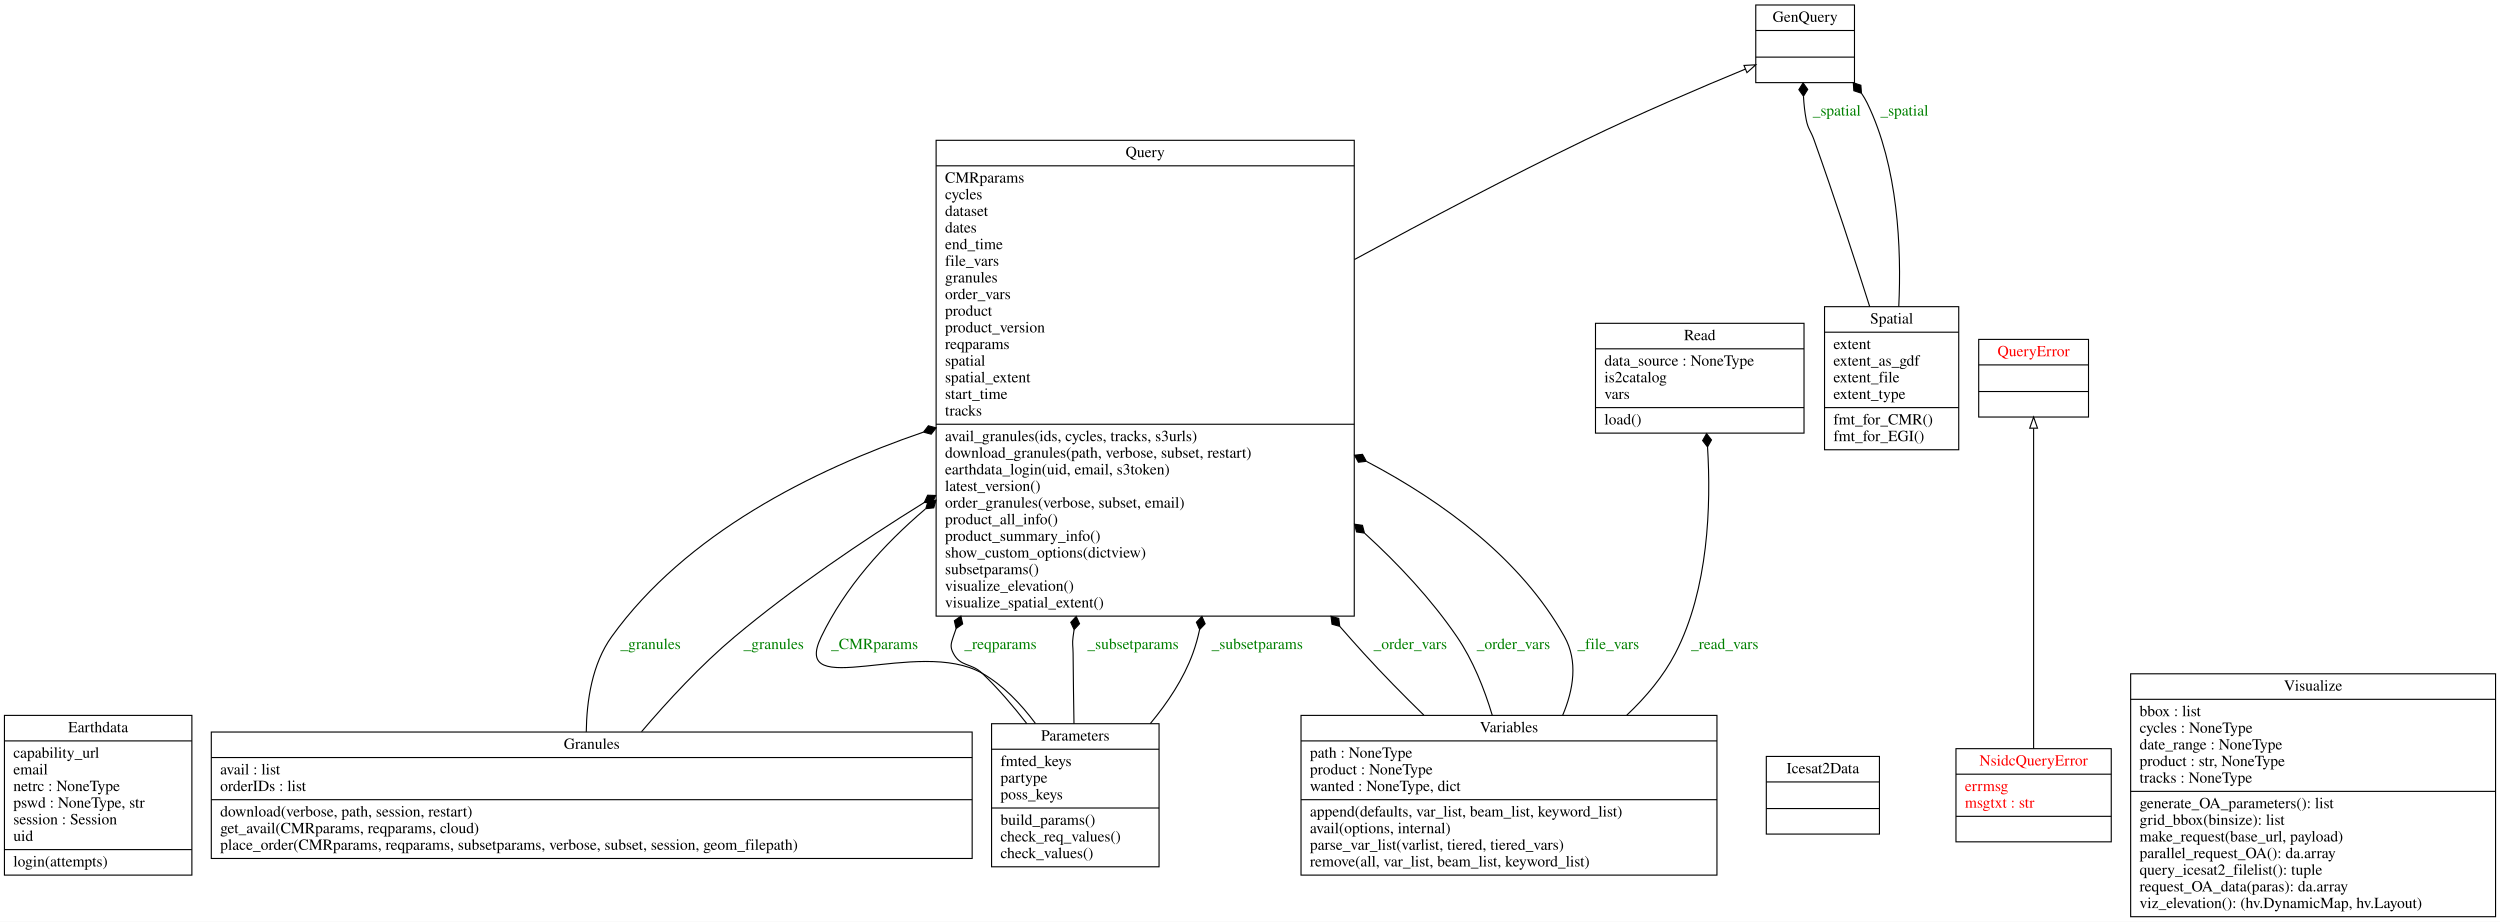
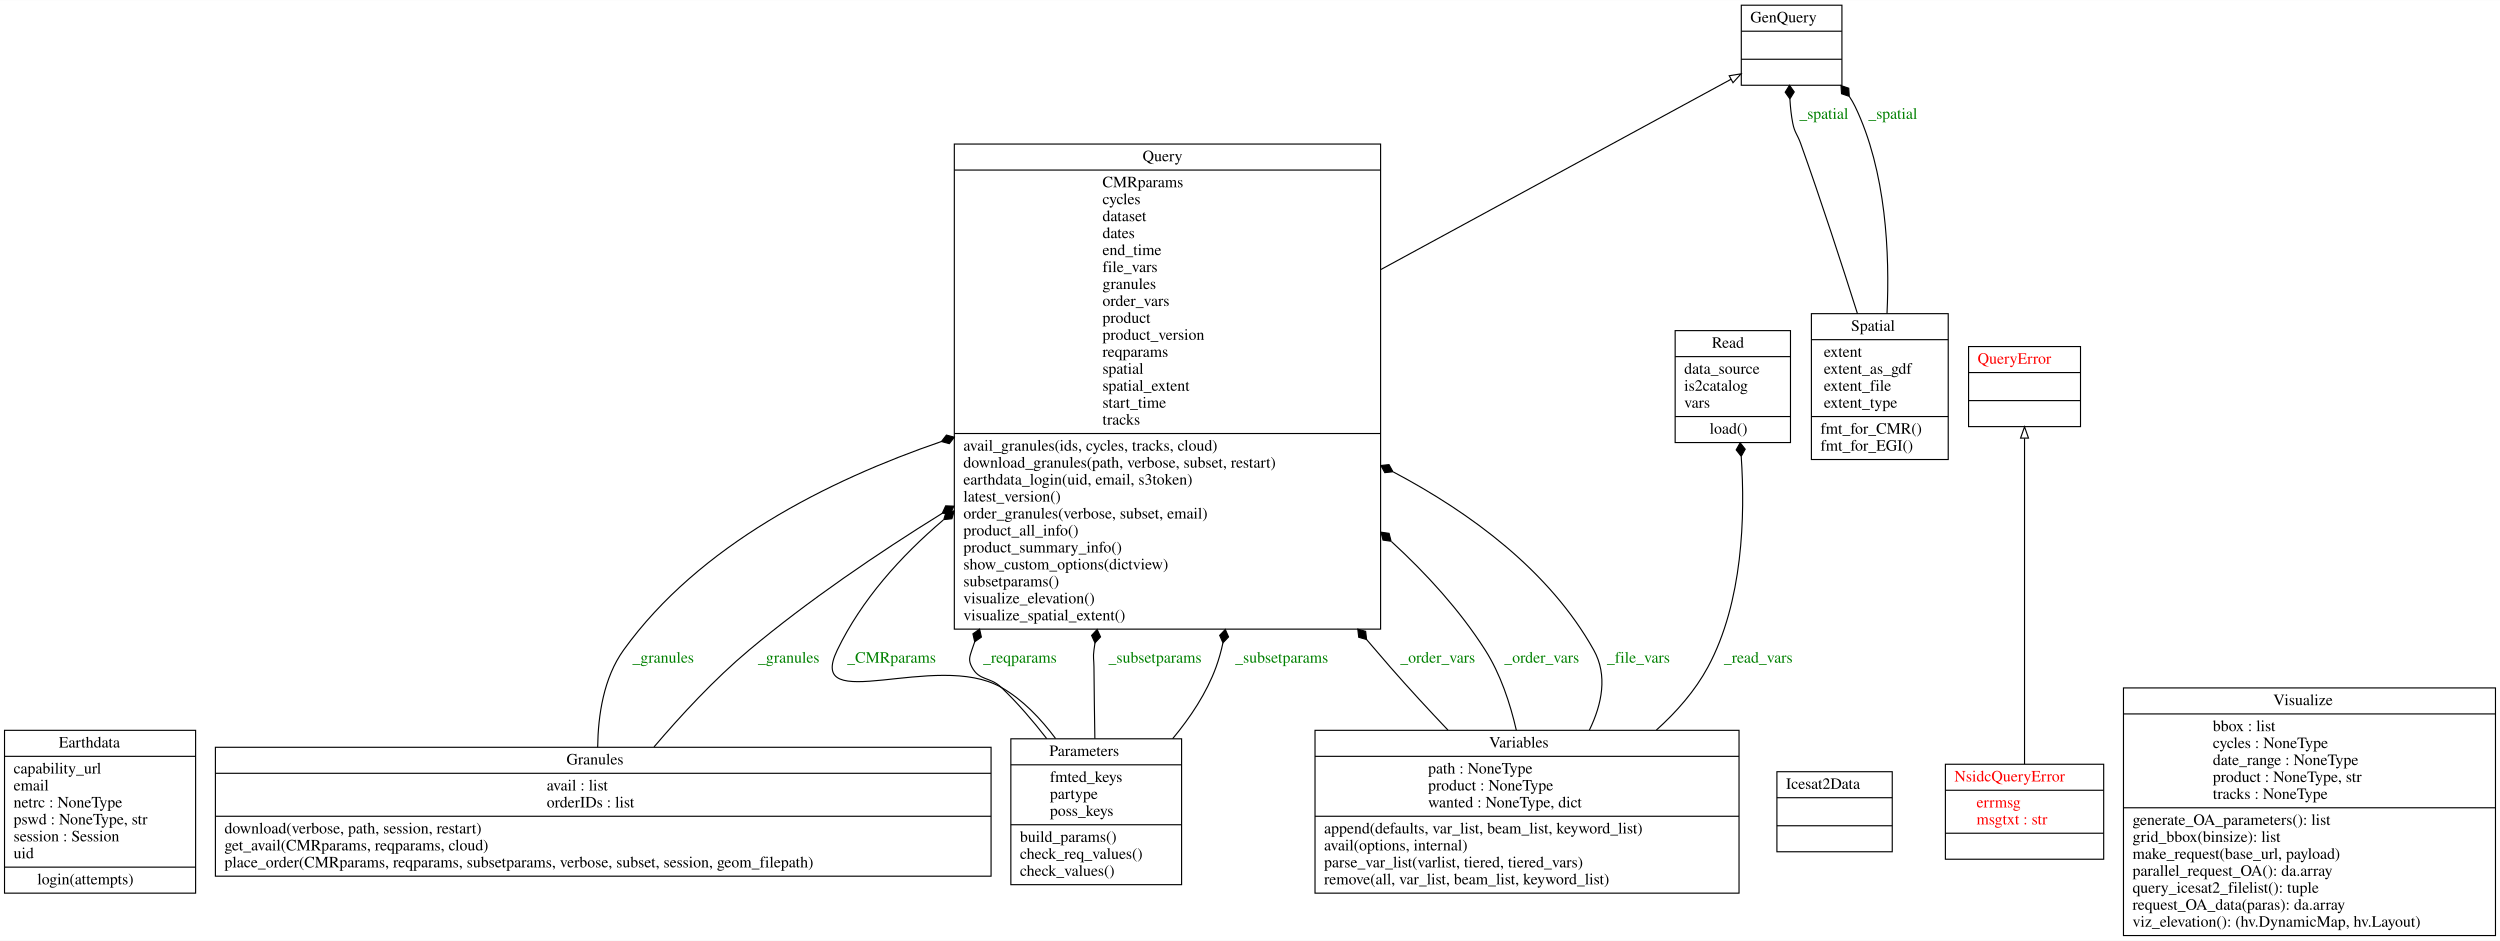
- <svg xmlns="http://www.w3.org/2000/svg" width="2254pt" height="831pt" viewBox="0.00 0.00 2254.00 831.00">
-   <g id="graph0" class="graph" transform="scale(1 1) rotate(0) translate(4 827)">
-     <polygon fill="white" stroke="transparent" points="-4,4 -4,-827 2250,-827 2250,4 -4,4" />
+ <svg xmlns="http://www.w3.org/2000/svg" width="2211pt" height="832pt" viewBox="0.00 0.00 2211.00 831.80">
+   <g id="graph0" class="graph" transform="scale(1 1) rotate(0) translate(4 827.8)">
+     <polygon fill="white" stroke="transparent" points="-4,4 -4,-827.8 2207,-827.8 2207,4 -4,4" />
    <g id="node1" class="node">
      <polygon fill="none" stroke="black" points="0,-38 0,-182 169,-182 169,-38 0,-38" />
-       <text text-anchor="middle" x="84.5" y="-166.8" font-family="Times,serif" font-size="14.00">Earthdata</text>
+       <text text-anchor="start" x="48" y="-166.8" font-family="Times,serif" font-size="14.00">Earthdata</text>
      <polyline fill="none" stroke="black" points="0,-159 169,-159 " />
      <text text-anchor="start" x="8" y="-143.8" font-family="Times,serif" font-size="14.00">capability_url</text>
      <text text-anchor="start" x="8" y="-128.8" font-family="Times,serif" font-size="14.00">email</text>
      <text text-anchor="start" x="8" y="-113.8" font-family="Times,serif" font-size="14.00">netrc : NoneType</text>
      <text text-anchor="start" x="8" y="-98.8" font-family="Times,serif" font-size="14.00">pswd : NoneType, str</text>
      <text text-anchor="start" x="8" y="-83.8" font-family="Times,serif" font-size="14.00">session : Session</text>
      <text text-anchor="start" x="8" y="-68.8" font-family="Times,serif" font-size="14.00">uid</text>
      <polyline fill="none" stroke="black" points="0,-61 169,-61 " />
-       <text text-anchor="start" x="8" y="-45.8" font-family="Times,serif" font-size="14.00">login(attempts)</text>
+       <text text-anchor="start" x="29" y="-45.8" font-family="Times,serif" font-size="14.00">login(attempts)</text>
    </g>
    <g id="node2" class="node">
-       <polygon fill="none" stroke="black" points="1579,-752.5 1579,-822.5 1668,-822.5 1668,-752.5 1579,-752.5" />
-       <text text-anchor="middle" x="1623.5" y="-807.3" font-family="Times,serif" font-size="14.00">GenQuery</text>
-       <polyline fill="none" stroke="black" points="1579,-799.5 1668,-799.5 " />
-       <polyline fill="none" stroke="black" points="1579,-775.5 1668,-775.5 " />
-       <text text-anchor="middle" x="1623.5" y="-760.3" font-family="Times,serif" font-size="14.00"> </text>
+       <polygon fill="none" stroke="black" points="1536,-752.5 1536,-823.3 1625,-823.3 1625,-752.5 1536,-752.5" />
+       <text text-anchor="start" x="1544" y="-808.1" font-family="Times,serif" font-size="14.00">GenQuery</text>
+       <polyline fill="none" stroke="black" points="1536,-800.3 1625,-800.3 " />
+       <polyline fill="none" stroke="black" points="1536,-775.5 1625,-775.5 " />
+       <text text-anchor="start" x="1578" y="-760.3" font-family="Times,serif" font-size="14.00"> </text>
    </g>
    <g id="node3" class="node">
      <polygon fill="none" stroke="black" points="186.5,-53 186.5,-167 872.5,-167 872.5,-53 186.5,-53" />
-       <text text-anchor="middle" x="529.5" y="-151.8" font-family="Times,serif" font-size="14.00">Granules</text>
+       <text text-anchor="start" x="497" y="-151.8" font-family="Times,serif" font-size="14.00">Granules</text>
      <polyline fill="none" stroke="black" points="186.5,-144 872.5,-144 " />
-       <text text-anchor="start" x="194.5" y="-128.8" font-family="Times,serif" font-size="14.00">avail : list</text>
-       <text text-anchor="start" x="194.5" y="-113.8" font-family="Times,serif" font-size="14.00">orderIDs : list</text>
+       <text text-anchor="start" x="479.5" y="-128.8" font-family="Times,serif" font-size="14.00">avail : list</text>
+       <text text-anchor="start" x="479.5" y="-113.8" font-family="Times,serif" font-size="14.00">orderIDs : list</text>
      <polyline fill="none" stroke="black" points="186.5,-106 872.5,-106 " />
      <text text-anchor="start" x="194.5" y="-90.8" font-family="Times,serif" font-size="14.00">download(verbose, path, session, restart)</text>
      <text text-anchor="start" x="194.5" y="-75.8" font-family="Times,serif" font-size="14.00">get_avail(CMRparams, reqparams, cloud)</text>
      <text text-anchor="start" x="194.5" y="-60.8" font-family="Times,serif" font-size="14.00">place_order(CMRparams, reqparams, subsetparams, verbose, subset, session, geom_filepath)</text>
    </g>
    <g id="node7" class="node">
      <polygon fill="none" stroke="black" points="840,-271.5 840,-700.5 1217,-700.5 1217,-271.5 840,-271.5" />
-       <text text-anchor="middle" x="1028.5" y="-685.3" font-family="Times,serif" font-size="14.00">Query</text>
+       <text text-anchor="start" x="1006.5" y="-685.3" font-family="Times,serif" font-size="14.00">Query</text>
      <polyline fill="none" stroke="black" points="840,-677.5 1217,-677.5 " />
-       <text text-anchor="start" x="848" y="-662.3" font-family="Times,serif" font-size="14.00">CMRparams</text>
-       <text text-anchor="start" x="848" y="-647.3" font-family="Times,serif" font-size="14.00">cycles</text>
-       <text text-anchor="start" x="848" y="-632.3" font-family="Times,serif" font-size="14.00">dataset</text>
-       <text text-anchor="start" x="848" y="-617.3" font-family="Times,serif" font-size="14.00">dates</text>
-       <text text-anchor="start" x="848" y="-602.3" font-family="Times,serif" font-size="14.00">end_time</text>
-       <text text-anchor="start" x="848" y="-587.3" font-family="Times,serif" font-size="14.00">file_vars</text>
-       <text text-anchor="start" x="848" y="-572.3" font-family="Times,serif" font-size="14.00">granules</text>
-       <text text-anchor="start" x="848" y="-557.3" font-family="Times,serif" font-size="14.00">order_vars</text>
-       <text text-anchor="start" x="848" y="-542.3" font-family="Times,serif" font-size="14.00">product</text>
-       <text text-anchor="start" x="848" y="-527.3" font-family="Times,serif" font-size="14.00">product_version</text>
-       <text text-anchor="start" x="848" y="-512.3" font-family="Times,serif" font-size="14.00">reqparams</text>
-       <text text-anchor="start" x="848" y="-497.3" font-family="Times,serif" font-size="14.00">spatial</text>
-       <text text-anchor="start" x="848" y="-482.3" font-family="Times,serif" font-size="14.00">spatial_extent</text>
-       <text text-anchor="start" x="848" y="-467.3" font-family="Times,serif" font-size="14.00">start_time</text>
-       <text text-anchor="start" x="848" y="-452.3" font-family="Times,serif" font-size="14.00">tracks</text>
+       <text text-anchor="start" x="971" y="-662.3" font-family="Times,serif" font-size="14.00">CMRparams</text>
+       <text text-anchor="start" x="971" y="-647.3" font-family="Times,serif" font-size="14.00">cycles</text>
+       <text text-anchor="start" x="971" y="-632.3" font-family="Times,serif" font-size="14.00">dataset</text>
+       <text text-anchor="start" x="971" y="-617.3" font-family="Times,serif" font-size="14.00">dates</text>
+       <text text-anchor="start" x="971" y="-602.3" font-family="Times,serif" font-size="14.00">end_time</text>
+       <text text-anchor="start" x="971" y="-587.3" font-family="Times,serif" font-size="14.00">file_vars</text>
+       <text text-anchor="start" x="971" y="-572.3" font-family="Times,serif" font-size="14.00">granules</text>
+       <text text-anchor="start" x="971" y="-557.3" font-family="Times,serif" font-size="14.00">order_vars</text>
+       <text text-anchor="start" x="971" y="-542.3" font-family="Times,serif" font-size="14.00">product</text>
+       <text text-anchor="start" x="971" y="-527.3" font-family="Times,serif" font-size="14.00">product_version</text>
+       <text text-anchor="start" x="971" y="-512.3" font-family="Times,serif" font-size="14.00">reqparams</text>
+       <text text-anchor="start" x="971" y="-497.3" font-family="Times,serif" font-size="14.00">spatial</text>
+       <text text-anchor="start" x="971" y="-482.3" font-family="Times,serif" font-size="14.00">spatial_extent</text>
+       <text text-anchor="start" x="971" y="-467.3" font-family="Times,serif" font-size="14.00">start_time</text>
+       <text text-anchor="start" x="971" y="-452.3" font-family="Times,serif" font-size="14.00">tracks</text>
      <polyline fill="none" stroke="black" points="840,-444.5 1217,-444.5 " />
-       <text text-anchor="start" x="848" y="-429.3" font-family="Times,serif" font-size="14.00">avail_granules(ids, cycles, tracks, s3urls)</text>
+       <text text-anchor="start" x="848" y="-429.3" font-family="Times,serif" font-size="14.00">avail_granules(ids, cycles, tracks, cloud)</text>
      <text text-anchor="start" x="848" y="-414.3" font-family="Times,serif" font-size="14.00">download_granules(path, verbose, subset, restart)</text>
      <text text-anchor="start" x="848" y="-399.3" font-family="Times,serif" font-size="14.00">earthdata_login(uid, email, s3token)</text>
      <text text-anchor="start" x="848" y="-384.3" font-family="Times,serif" font-size="14.00">latest_version()</text>
      <text text-anchor="start" x="848" y="-369.3" font-family="Times,serif" font-size="14.00">order_granules(verbose, subset, email)</text>
      <text text-anchor="start" x="848" y="-354.3" font-family="Times,serif" font-size="14.00">product_all_info()</text>
      <text text-anchor="start" x="848" y="-339.3" font-family="Times,serif" font-size="14.00">product_summary_info()</text>
      <text text-anchor="start" x="848" y="-324.3" font-family="Times,serif" font-size="14.00">show_custom_options(dictview)</text>
      <text text-anchor="start" x="848" y="-309.3" font-family="Times,serif" font-size="14.00">subsetparams()</text>
      <text text-anchor="start" x="848" y="-294.3" font-family="Times,serif" font-size="14.00">visualize_elevation()</text>
      <text text-anchor="start" x="848" y="-279.3" font-family="Times,serif" font-size="14.00">visualize_spatial_extent()</text>
    </g>
    <g id="edge7" class="edge">
      <path fill="none" stroke="black" d="M524.58,-167.11C524.92,-195.26 529.87,-228.49 547.5,-253 614.24,-345.75 728.21,-402.97 828.46,-437.37" />
      <polygon fill="black" stroke="black" points="828.61,-437.42 835.57,-435.54 839.99,-441.25 833.02,-443.12 828.61,-437.42" />
      <text text-anchor="middle" x="582.5" y="-241.8" font-family="Times,serif" font-size="14.00" fill="green">_granules</text>
    </g>
    <g id="edge8" class="edge">
      <path fill="none" stroke="black" d="M574.38,-167.28C597.84,-194.82 627.97,-227.46 658.5,-253 710.75,-296.72 771.91,-338.33 829.28,-373.92" />
      <polygon fill="black" stroke="black" points="829.35,-373.97 836.56,-373.71 839.57,-380.27 832.36,-380.52 829.35,-373.97" />
      <text text-anchor="middle" x="693.5" y="-241.8" font-family="Times,serif" font-size="14.00" fill="green">_granules</text>
    </g>
    <g id="node4" class="node">
-       <polygon fill="none" stroke="black" points="1588.5,-75 1588.5,-145 1690.5,-145 1690.5,-75 1588.5,-75" />
-       <text text-anchor="middle" x="1639.5" y="-129.8" font-family="Times,serif" font-size="14.00">Icesat2Data</text>
-       <polyline fill="none" stroke="black" points="1588.5,-122 1690.5,-122 " />
-       <polyline fill="none" stroke="black" points="1588.5,-98 1690.5,-98 " />
-       <text text-anchor="middle" x="1639.5" y="-82.8" font-family="Times,serif" font-size="14.00"> </text>
+       <polygon fill="none" stroke="black" points="1567.5,-74.6 1567.5,-145.4 1669.5,-145.4 1669.5,-74.6 1567.5,-74.6" />
+       <text text-anchor="start" x="1575.5" y="-130.2" font-family="Times,serif" font-size="14.00">Icesat2Data</text>
+       <polyline fill="none" stroke="black" points="1567.5,-122.4 1669.5,-122.4 " />
+       <polyline fill="none" stroke="black" points="1567.5,-97.6 1669.5,-97.6 " />
+       <text text-anchor="start" x="1616" y="-82.4" font-family="Times,serif" font-size="14.00"> </text>
    </g>
    <g id="node5" class="node">
-       <polygon fill="none" stroke="black" points="1759.5,-68 1759.5,-152 1899.5,-152 1899.5,-68 1759.5,-68" />
-       <text text-anchor="middle" x="1829.5" y="-136.8" font-family="Times,serif" font-size="14.00" fill="red">NsidcQueryError</text>
-       <polyline fill="none" stroke="black" points="1759.5,-129 1899.5,-129 " />
-       <text text-anchor="start" x="1767.5" y="-113.8" font-family="Times,serif" font-size="14.00" fill="red">errmsg</text>
-       <text text-anchor="start" x="1767.5" y="-98.8" font-family="Times,serif" font-size="14.00" fill="red">msgtxt : str</text>
-       <polyline fill="none" stroke="black" points="1759.5,-91 1899.5,-91 " />
-       <text text-anchor="middle" x="1829.5" y="-75.8" font-family="Times,serif" font-size="14.00" fill="red"> </text>
+       <polygon fill="none" stroke="black" points="1716.5,-68 1716.5,-152 1856.5,-152 1856.5,-68 1716.5,-68" />
+       <text text-anchor="start" x="1724.5" y="-136.8" font-family="Times,serif" font-size="14.00" fill="red">NsidcQueryError</text>
+       <polyline fill="none" stroke="black" points="1716.5,-129 1856.5,-129 " />
+       <text text-anchor="start" x="1744" y="-113.8" font-family="Times,serif" font-size="14.00" fill="red">errmsg</text>
+       <text text-anchor="start" x="1744" y="-98.8" font-family="Times,serif" font-size="14.00" fill="red">msgtxt : str</text>
+       <polyline fill="none" stroke="black" points="1716.5,-91 1856.5,-91 " />
+       <text text-anchor="start" x="1784" y="-75.8" font-family="Times,serif" font-size="14.00" fill="red"> </text>
    </g>
    <g id="node8" class="node">
-       <polygon fill="none" stroke="black" points="1780,-451 1780,-521 1879,-521 1879,-451 1780,-451" />
-       <text text-anchor="middle" x="1829.5" y="-505.8" font-family="Times,serif" font-size="14.00" fill="red">QueryError</text>
-       <polyline fill="none" stroke="black" points="1780,-498 1879,-498 " />
-       <polyline fill="none" stroke="black" points="1780,-474 1879,-474 " />
-       <text text-anchor="middle" x="1829.5" y="-458.8" font-family="Times,serif" font-size="14.00" fill="red"> </text>
+       <polygon fill="none" stroke="black" points="1737,-450.6 1737,-521.4 1836,-521.4 1836,-450.6 1737,-450.6" />
+       <text text-anchor="start" x="1745" y="-506.2" font-family="Times,serif" font-size="14.00" fill="red">QueryError</text>
+       <polyline fill="none" stroke="black" points="1737,-498.4 1836,-498.4 " />
+       <polyline fill="none" stroke="black" points="1737,-473.6 1836,-473.6 " />
+       <text text-anchor="start" x="1784" y="-458.4" font-family="Times,serif" font-size="14.00" fill="red"> </text>
    </g>
    <g id="edge1" class="edge">
-       <path fill="none" stroke="black" d="M1829.5,-152.09C1829.5,-222.99 1829.5,-367.69 1829.5,-440.73" />
-       <polygon fill="none" stroke="black" points="1826,-440.97 1829.5,-450.97 1833,-440.97 1826,-440.97" />
+       <path fill="none" stroke="black" d="M1786.5,-152.09C1786.5,-222.81 1786.5,-366.96 1786.5,-440.17" />
+       <polygon fill="none" stroke="black" points="1783,-440.44 1786.5,-450.44 1790,-440.44 1783,-440.44" />
    </g>
    <g id="node6" class="node">
      <polygon fill="none" stroke="black" points="890,-45.5 890,-174.5 1041,-174.5 1041,-45.5 890,-45.5" />
-       <text text-anchor="middle" x="965.5" y="-159.3" font-family="Times,serif" font-size="14.00">Parameters</text>
+       <text text-anchor="start" x="924" y="-159.3" font-family="Times,serif" font-size="14.00">Parameters</text>
      <polyline fill="none" stroke="black" points="890,-151.5 1041,-151.5 " />
-       <text text-anchor="start" x="898" y="-136.3" font-family="Times,serif" font-size="14.00">fmted_keys</text>
-       <text text-anchor="start" x="898" y="-121.3" font-family="Times,serif" font-size="14.00">partype</text>
-       <text text-anchor="start" x="898" y="-106.3" font-family="Times,serif" font-size="14.00">poss_keys</text>
+       <text text-anchor="start" x="924.5" y="-136.3" font-family="Times,serif" font-size="14.00">fmted_keys</text>
+       <text text-anchor="start" x="924.5" y="-121.3" font-family="Times,serif" font-size="14.00">partype</text>
+       <text text-anchor="start" x="924.5" y="-106.3" font-family="Times,serif" font-size="14.00">poss_keys</text>
      <polyline fill="none" stroke="black" points="890,-98.5 1041,-98.5 " />
      <text text-anchor="start" x="898" y="-83.3" font-family="Times,serif" font-size="14.00">build_params()</text>
      <text text-anchor="start" x="898" y="-68.3" font-family="Times,serif" font-size="14.00">check_req_values()</text>
      <text text-anchor="start" x="898" y="-53.3" font-family="Times,serif" font-size="14.00">check_values()</text>
    </g>
    <g id="edge3" class="edge">
      <path fill="none" stroke="black" d="M929.54,-174.75C916.63,-192.14 900.48,-209.16 881.5,-220 824.11,-252.77 707.77,-193.48 736.5,-253 757.91,-297.35 792.37,-335.82 830.23,-368" />
      <polygon fill="black" stroke="black" points="830.69,-368.38 837.86,-369.13 839.93,-376.04 832.76,-375.29 830.69,-368.38" />
      <text text-anchor="middle" x="784.5" y="-241.8" font-family="Times,serif" font-size="14.00" fill="green">_CMRparams</text>
    </g>
    <g id="edge4" class="edge">
      <path fill="none" stroke="black" d="M921.74,-174.63C909.59,-190.28 895.79,-206.42 881.5,-220 871.31,-229.68 862.02,-225.55 855.5,-238 852.41,-243.91 853.4,-246.67 855.5,-253 856.3,-255.42 857.14,-257.84 858.02,-260.25" />
      <polygon fill="black" stroke="black" points="858.03,-260.29 863.93,-264.45 862.35,-271.49 856.46,-267.33 858.03,-260.29" />
      <text text-anchor="middle" x="898" y="-241.8" font-family="Times,serif" font-size="14.00" fill="green">_reqparams</text>
    </g>
    <g id="edge5" class="edge">
      <path fill="none" stroke="black" d="M964.3,-174.63C963.97,-194.88 963.66,-217.38 963.5,-238 963.45,-244.67 962.59,-246.4 963.5,-253 963.78,-255.07 964.08,-257.14 964.39,-259.22" />
      <polygon fill="black" stroke="black" points="964.41,-259.34 969.31,-264.63 966.31,-271.19 961.41,-265.9 964.41,-259.34" />
      <text text-anchor="middle" x="1017.5" y="-241.8" font-family="Times,serif" font-size="14.00" fill="green">_subsetparams</text>
    </g>
    <g id="edge6" class="edge">
      <path fill="none" stroke="black" d="M1033.07,-174.57C1048.7,-193.34 1063.18,-215.05 1071.5,-238 1074.02,-244.97 1076.02,-252.1 1077.56,-259.34" />
      <polygon fill="black" stroke="black" points="1077.57,-259.4 1082.54,-264.61 1079.64,-271.21 1074.67,-266 1077.57,-259.4" />
      <text text-anchor="middle" x="1129.5" y="-241.8" font-family="Times,serif" font-size="14.00" fill="green">_subsetparams</text>
    </g>
    <g id="edge2" class="edge">
-       <path fill="none" stroke="black" d="M1217.09,-592.98C1282.45,-628.55 1356.62,-667.64 1425.5,-701 1473.54,-724.27 1529.49,-748.14 1569.63,-764.72" />
-       <polygon fill="none" stroke="black" points="1568.39,-768 1578.97,-768.57 1571.05,-761.52 1568.39,-768" />
+       <path fill="none" stroke="black" d="M1217.31,-589.58C1326.44,-648.87 1455.84,-719.18 1526.97,-757.82" />
+       <polygon fill="none" stroke="black" points="1525.32,-760.9 1535.77,-762.6 1528.66,-754.75 1525.32,-760.9" />
    </g>
    <g id="node9" class="node">
-       <polygon fill="none" stroke="black" points="1434.5,-436.5 1434.5,-535.5 1622.5,-535.5 1622.5,-436.5 1434.5,-436.5" />
-       <text text-anchor="middle" x="1528.5" y="-520.3" font-family="Times,serif" font-size="14.00">Read</text>
-       <polyline fill="none" stroke="black" points="1434.5,-512.5 1622.5,-512.5 " />
-       <text text-anchor="start" x="1442.5" y="-497.3" font-family="Times,serif" font-size="14.00">data_source : NoneType</text>
-       <text text-anchor="start" x="1442.5" y="-482.3" font-family="Times,serif" font-size="14.00">is2catalog</text>
-       <text text-anchor="start" x="1442.5" y="-467.3" font-family="Times,serif" font-size="14.00">vars</text>
-       <polyline fill="none" stroke="black" points="1434.5,-459.5 1622.5,-459.5 " />
-       <text text-anchor="start" x="1442.5" y="-444.3" font-family="Times,serif" font-size="14.00">load()</text>
+       <polygon fill="none" stroke="black" points="1477.5,-436.5 1477.5,-535.5 1579.5,-535.5 1579.5,-436.5 1477.5,-436.5" />
+       <text text-anchor="start" x="1510" y="-520.3" font-family="Times,serif" font-size="14.00">Read</text>
+       <polyline fill="none" stroke="black" points="1477.5,-512.5 1579.5,-512.5 " />
+       <text text-anchor="start" x="1485.5" y="-497.3" font-family="Times,serif" font-size="14.00">data_source</text>
+       <text text-anchor="start" x="1485.5" y="-482.3" font-family="Times,serif" font-size="14.00">is2catalog</text>
+       <text text-anchor="start" x="1485.5" y="-467.3" font-family="Times,serif" font-size="14.00">vars</text>
+       <polyline fill="none" stroke="black" points="1477.5,-459.5 1579.5,-459.5 " />
+       <text text-anchor="start" x="1508" y="-444.3" font-family="Times,serif" font-size="14.00">load()</text>
    </g>
    <g id="node10" class="node">
-       <polygon fill="none" stroke="black" points="1641,-421.5 1641,-550.5 1762,-550.5 1762,-421.5 1641,-421.5" />
-       <text text-anchor="middle" x="1701.5" y="-535.3" font-family="Times,serif" font-size="14.00">Spatial</text>
-       <polyline fill="none" stroke="black" points="1641,-527.5 1762,-527.5 " />
-       <text text-anchor="start" x="1649" y="-512.3" font-family="Times,serif" font-size="14.00">extent</text>
-       <text text-anchor="start" x="1649" y="-497.3" font-family="Times,serif" font-size="14.00">extent_as_gdf</text>
-       <text text-anchor="start" x="1649" y="-482.3" font-family="Times,serif" font-size="14.00">extent_file</text>
-       <text text-anchor="start" x="1649" y="-467.3" font-family="Times,serif" font-size="14.00">extent_type</text>
-       <polyline fill="none" stroke="black" points="1641,-459.5 1762,-459.5 " />
-       <text text-anchor="start" x="1649" y="-444.3" font-family="Times,serif" font-size="14.00">fmt_for_CMR()</text>
-       <text text-anchor="start" x="1649" y="-429.3" font-family="Times,serif" font-size="14.00">fmt_for_EGI()</text>
+       <polygon fill="none" stroke="black" points="1598,-421.5 1598,-550.5 1719,-550.5 1719,-421.5 1598,-421.5" />
+       <text text-anchor="start" x="1633" y="-535.3" font-family="Times,serif" font-size="14.00">Spatial</text>
+       <polyline fill="none" stroke="black" points="1598,-527.5 1719,-527.5 " />
+       <text text-anchor="start" x="1609" y="-512.3" font-family="Times,serif" font-size="14.00">extent</text>
+       <text text-anchor="start" x="1609" y="-497.3" font-family="Times,serif" font-size="14.00">extent_as_gdf</text>
+       <text text-anchor="start" x="1609" y="-482.3" font-family="Times,serif" font-size="14.00">extent_file</text>
+       <text text-anchor="start" x="1609" y="-467.3" font-family="Times,serif" font-size="14.00">extent_type</text>
+       <polyline fill="none" stroke="black" points="1598,-459.5 1719,-459.5 " />
+       <text text-anchor="start" x="1606" y="-444.3" font-family="Times,serif" font-size="14.00">fmt_for_CMR()</text>
+       <text text-anchor="start" x="1606" y="-429.3" font-family="Times,serif" font-size="14.00">fmt_for_EGI()</text>
    </g>
    <g id="edge9" class="edge">
-       <path fill="none" stroke="black" d="M1681.73,-550.52C1668.18,-593.25 1649.47,-650.76 1631.5,-701 1628.61,-709.08 1626.15,-710.58 1624.5,-719 1623.18,-725.77 1622.41,-732.99 1622.01,-740.11" />
-       <polygon fill="black" stroke="black" points="1622.01,-740.27 1625.83,-746.38 1621.66,-752.26 1617.84,-746.15 1622.01,-740.27" />
-       <text text-anchor="middle" x="1652" y="-722.8" font-family="Times,serif" font-size="14.00" fill="green">_spatial</text>
+       <path fill="none" stroke="black" d="M1638.73,-550.52C1625.18,-593.25 1606.47,-650.76 1588.5,-701 1585.61,-709.08 1583.14,-710.58 1581.5,-719 1580.17,-725.81 1579.4,-733.08 1579,-740.23" />
+       <polygon fill="black" stroke="black" points="1578.99,-740.47 1582.82,-746.58 1578.64,-752.46 1574.82,-746.35 1578.99,-740.47" />
+       <text text-anchor="middle" x="1609" y="-722.8" font-family="Times,serif" font-size="14.00" fill="green">_spatial</text>
    </g>
    <g id="edge10" class="edge">
-       <path fill="none" stroke="black" d="M1707.93,-550.68C1710.41,-602.62 1707.49,-676.52 1679.5,-734 1678.05,-736.99 1676.34,-739.89 1674.46,-742.69" />
-       <polygon fill="black" stroke="black" points="1674.27,-742.93 1673.76,-750.12 1666.92,-752.42 1667.44,-745.22 1674.27,-742.93" />
-       <text text-anchor="middle" x="1713" y="-722.8" font-family="Times,serif" font-size="14.00" fill="green">_spatial</text>
+       <path fill="none" stroke="black" d="M1664.87,-550.65C1667.32,-602.57 1664.39,-676.47 1636.5,-734 1635.07,-736.94 1633.41,-739.81 1631.56,-742.58" />
+       <polygon fill="black" stroke="black" points="1631.49,-742.68 1631.02,-749.87 1624.19,-752.21 1624.66,-745.01 1631.49,-742.68" />
+       <text text-anchor="middle" x="1670" y="-722.8" font-family="Times,serif" font-size="14.00" fill="green">_spatial</text>
    </g>
    <g id="node11" class="node">
-       <polygon fill="none" stroke="black" points="1169,-38 1169,-182 1544,-182 1544,-38 1169,-38" />
-       <text text-anchor="middle" x="1356.5" y="-166.8" font-family="Times,serif" font-size="14.00">Variables</text>
-       <polyline fill="none" stroke="black" points="1169,-159 1544,-159 " />
-       <text text-anchor="start" x="1177" y="-143.8" font-family="Times,serif" font-size="14.00">path : NoneType</text>
-       <text text-anchor="start" x="1177" y="-128.8" font-family="Times,serif" font-size="14.00">product : NoneType</text>
-       <text text-anchor="start" x="1177" y="-113.8" font-family="Times,serif" font-size="14.00">wanted : NoneType, dict</text>
-       <polyline fill="none" stroke="black" points="1169,-106 1544,-106 " />
-       <text text-anchor="start" x="1177" y="-90.8" font-family="Times,serif" font-size="14.00">append(defaults, var_list, beam_list, keyword_list)</text>
-       <text text-anchor="start" x="1177" y="-75.8" font-family="Times,serif" font-size="14.00">avail(options, internal)</text>
-       <text text-anchor="start" x="1177" y="-60.8" font-family="Times,serif" font-size="14.00">parse_var_list(varlist, tiered, tiered_vars)</text>
-       <text text-anchor="start" x="1177" y="-45.8" font-family="Times,serif" font-size="14.00">remove(all, var_list, beam_list, keyword_list)</text>
+       <polygon fill="none" stroke="black" points="1159,-38 1159,-182 1534,-182 1534,-38 1159,-38" />
+       <text text-anchor="start" x="1313" y="-166.8" font-family="Times,serif" font-size="14.00">Variables</text>
+       <polyline fill="none" stroke="black" points="1159,-159 1534,-159 " />
+       <text text-anchor="start" x="1259" y="-143.8" font-family="Times,serif" font-size="14.00">path : NoneType</text>
+       <text text-anchor="start" x="1259" y="-128.8" font-family="Times,serif" font-size="14.00">product : NoneType</text>
+       <text text-anchor="start" x="1259" y="-113.8" font-family="Times,serif" font-size="14.00">wanted : NoneType, dict</text>
+       <polyline fill="none" stroke="black" points="1159,-106 1534,-106 " />
+       <text text-anchor="start" x="1167" y="-90.8" font-family="Times,serif" font-size="14.00">append(defaults, var_list, beam_list, keyword_list)</text>
+       <text text-anchor="start" x="1167" y="-75.8" font-family="Times,serif" font-size="14.00">avail(options, internal)</text>
+       <text text-anchor="start" x="1167" y="-60.8" font-family="Times,serif" font-size="14.00">parse_var_list(varlist, tiered, tiered_vars)</text>
+       <text text-anchor="start" x="1167" y="-45.8" font-family="Times,serif" font-size="14.00">remove(all, var_list, beam_list, keyword_list)</text>
    </g>
    <g id="edge11" class="edge">
-       <path fill="none" stroke="black" d="M1279.69,-182.27C1261.47,-200.04 1242.43,-219.35 1225.5,-238 1218.4,-245.82 1211.26,-253.86 1204.11,-262.04" />
-       <polygon fill="black" stroke="black" points="1203.91,-262.28 1203,-269.43 1196.05,-271.34 1196.96,-264.19 1203.91,-262.28" />
+       <path fill="none" stroke="black" d="M1276.59,-182.18C1259.56,-200.11 1241.61,-219.52 1225.5,-238 1218.62,-245.88 1211.68,-253.96 1204.71,-262.17" />
+       <polygon fill="black" stroke="black" points="1204.59,-262.31 1203.77,-269.48 1196.84,-271.48 1197.66,-264.31 1204.59,-262.31" />
      <text text-anchor="middle" x="1267.5" y="-241.8" font-family="Times,serif" font-size="14.00" fill="green">_order_vars</text>
    </g>
    <g id="edge12" class="edge">
-       <path fill="none" stroke="black" d="M1341.42,-182.14C1334.23,-206 1323.95,-231.89 1309.5,-253 1286.49,-286.62 1257.28,-318 1226.44,-346.15" />
-       <polygon fill="black" stroke="black" points="1226.19,-346.37 1224.4,-353.36 1217.27,-354.39 1219.06,-347.41 1226.19,-346.37" />
-       <text text-anchor="middle" x="1360.5" y="-241.8" font-family="Times,serif" font-size="14.00" fill="green">_order_vars</text>
+       <path fill="none" stroke="black" d="M1337.04,-182.09C1331.58,-205.94 1322.99,-231.84 1309.5,-253 1287.21,-287.95 1257.91,-320.21 1226.67,-348.87" />
+       <polygon fill="black" stroke="black" points="1226.28,-349.22 1224.49,-356.21 1217.36,-357.25 1219.14,-350.26 1226.28,-349.22" />
+       <text text-anchor="middle" x="1359.5" y="-241.8" font-family="Times,serif" font-size="14.00" fill="green">_order_vars</text>
    </g>
    <g id="edge13" class="edge">
-       <path fill="none" stroke="black" d="M1404.89,-182.05C1414.74,-205.4 1418.82,-230.99 1406.5,-253 1367.33,-323 1297.44,-374.45 1228.32,-410.85" />
-       <polygon fill="black" stroke="black" points="1227.91,-411.07 1224.41,-417.37 1217.24,-416.57 1220.74,-410.26 1227.91,-411.07" />
-       <text text-anchor="middle" x="1446" y="-241.8" font-family="Times,serif" font-size="14.00" fill="green">_file_vars</text>
+       <path fill="none" stroke="black" d="M1401.66,-182.22C1412.88,-205.33 1417.94,-230.74 1405.5,-253 1366.53,-322.73 1297.06,-374.08 1228.28,-410.49" />
+       <polygon fill="black" stroke="black" points="1227.91,-410.68 1224.42,-416.99 1217.25,-416.2 1220.74,-409.89 1227.91,-410.68" />
+       <text text-anchor="middle" x="1445" y="-241.8" font-family="Times,serif" font-size="14.00" fill="green">_file_vars</text>
    </g>
    <g id="edge14" class="edge">
-       <path fill="none" stroke="black" d="M1462.71,-182.2C1479.99,-198.51 1495.74,-217.25 1506.5,-238 1536.51,-295.85 1538.72,-371.64 1535.52,-423.93" />
-       <polygon fill="black" stroke="black" points="1535.51,-424.06 1539.07,-430.33 1534.65,-436.03 1531.09,-429.76 1535.51,-424.06" />
+       <path fill="none" stroke="black" d="M1460.92,-182.25C1478.89,-198.42 1495.23,-217.08 1506.5,-238 1537.51,-295.54 1539.48,-371.71 1535.94,-424.17" />
+       <polygon fill="black" stroke="black" points="1535.93,-424.34 1539.45,-430.64 1535,-436.31 1531.48,-430.02 1535.93,-424.34" />
      <text text-anchor="middle" x="1551" y="-241.8" font-family="Times,serif" font-size="14.00" fill="green">_read_vars</text>
    </g>
    <g id="node12" class="node">
-       <polygon fill="none" stroke="black" points="1917,-0.5 1917,-219.5 2246,-219.5 2246,-0.5 1917,-0.5" />
-       <text text-anchor="middle" x="2081.5" y="-204.3" font-family="Times,serif" font-size="14.00">Visualize</text>
-       <polyline fill="none" stroke="black" points="1917,-196.5 2246,-196.5 " />
-       <text text-anchor="start" x="1925" y="-181.3" font-family="Times,serif" font-size="14.00">bbox : list</text>
-       <text text-anchor="start" x="1925" y="-166.3" font-family="Times,serif" font-size="14.00">cycles : NoneType</text>
-       <text text-anchor="start" x="1925" y="-151.3" font-family="Times,serif" font-size="14.00">date_range : NoneType</text>
-       <text text-anchor="start" x="1925" y="-136.3" font-family="Times,serif" font-size="14.00">product : str, NoneType</text>
-       <text text-anchor="start" x="1925" y="-121.3" font-family="Times,serif" font-size="14.00">tracks : NoneType</text>
-       <polyline fill="none" stroke="black" points="1917,-113.5 2246,-113.5 " />
-       <text text-anchor="start" x="1925" y="-98.3" font-family="Times,serif" font-size="14.00">generate_OA_parameters(): list</text>
-       <text text-anchor="start" x="1925" y="-83.3" font-family="Times,serif" font-size="14.00">grid_bbox(binsize): list</text>
-       <text text-anchor="start" x="1925" y="-68.3" font-family="Times,serif" font-size="14.00">make_request(base_url, payload)</text>
-       <text text-anchor="start" x="1925" y="-53.3" font-family="Times,serif" font-size="14.00">parallel_request_OA(): da.array</text>
-       <text text-anchor="start" x="1925" y="-38.3" font-family="Times,serif" font-size="14.00">query_icesat2_filelist(): tuple</text>
-       <text text-anchor="start" x="1925" y="-23.3" font-family="Times,serif" font-size="14.00">request_OA_data(paras): da.array</text>
-       <text text-anchor="start" x="1925" y="-8.3" font-family="Times,serif" font-size="14.00">viz_elevation(): (hv.DynamicMap, hv.Layout)</text>
+       <polygon fill="none" stroke="black" points="1874,-0.5 1874,-219.5 2203,-219.5 2203,-0.5 1874,-0.5" />
+       <text text-anchor="start" x="2006.5" y="-204.3" font-family="Times,serif" font-size="14.00">Visualize</text>
+       <polyline fill="none" stroke="black" points="1874,-196.5 2203,-196.5 " />
+       <text text-anchor="start" x="1953" y="-181.3" font-family="Times,serif" font-size="14.00">bbox : list</text>
+       <text text-anchor="start" x="1953" y="-166.3" font-family="Times,serif" font-size="14.00">cycles : NoneType</text>
+       <text text-anchor="start" x="1953" y="-151.3" font-family="Times,serif" font-size="14.00">date_range : NoneType</text>
+       <text text-anchor="start" x="1953" y="-136.3" font-family="Times,serif" font-size="14.00">product : NoneType, str</text>
+       <text text-anchor="start" x="1953" y="-121.3" font-family="Times,serif" font-size="14.00">tracks : NoneType</text>
+       <polyline fill="none" stroke="black" points="1874,-113.5 2203,-113.5 " />
+       <text text-anchor="start" x="1882" y="-98.3" font-family="Times,serif" font-size="14.00">generate_OA_parameters(): list</text>
+       <text text-anchor="start" x="1882" y="-83.3" font-family="Times,serif" font-size="14.00">grid_bbox(binsize): list</text>
+       <text text-anchor="start" x="1882" y="-68.3" font-family="Times,serif" font-size="14.00">make_request(base_url, payload)</text>
+       <text text-anchor="start" x="1882" y="-53.3" font-family="Times,serif" font-size="14.00">parallel_request_OA(): da.array</text>
+       <text text-anchor="start" x="1882" y="-38.3" font-family="Times,serif" font-size="14.00">query_icesat2_filelist(): tuple</text>
+       <text text-anchor="start" x="1882" y="-23.3" font-family="Times,serif" font-size="14.00">request_OA_data(paras): da.array</text>
+       <text text-anchor="start" x="1882" y="-8.3" font-family="Times,serif" font-size="14.00">viz_elevation(): (hv.DynamicMap, hv.Layout)</text>
    </g>
  </g>
</svg>
